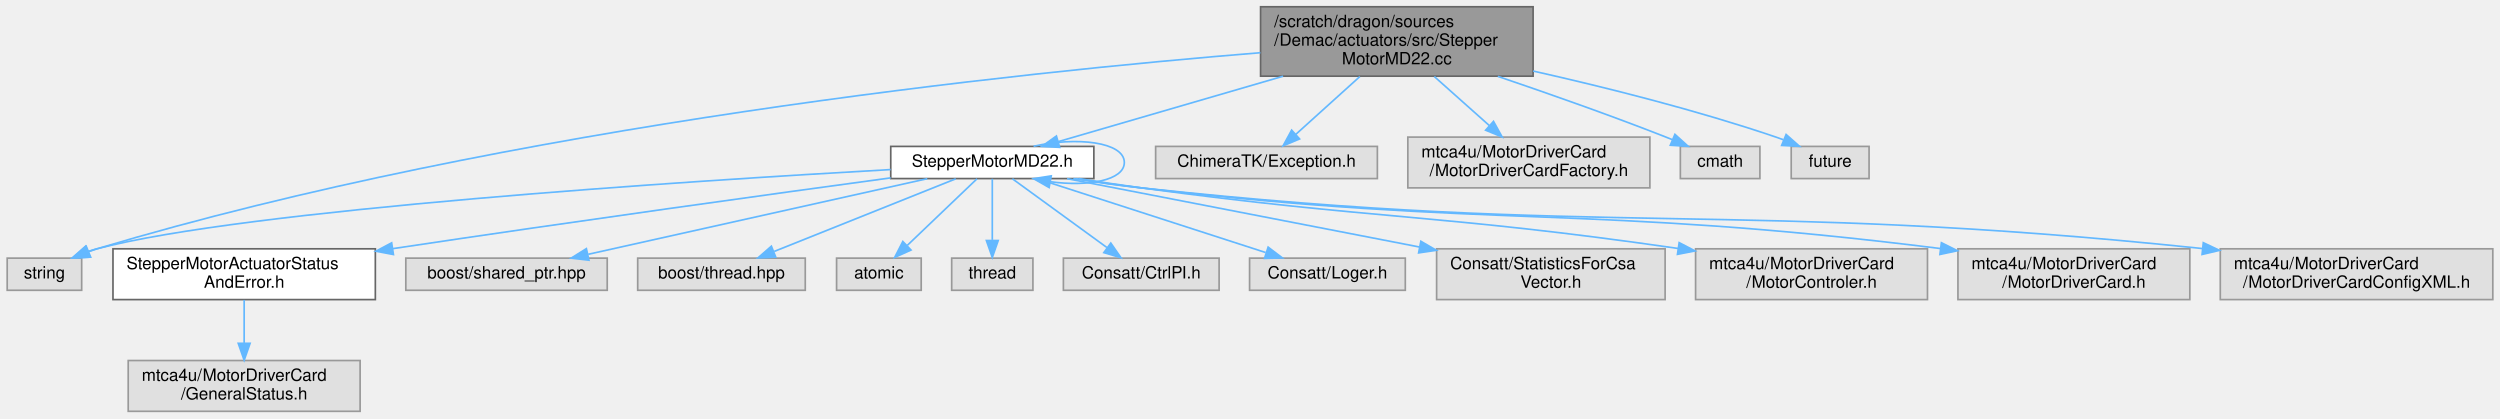
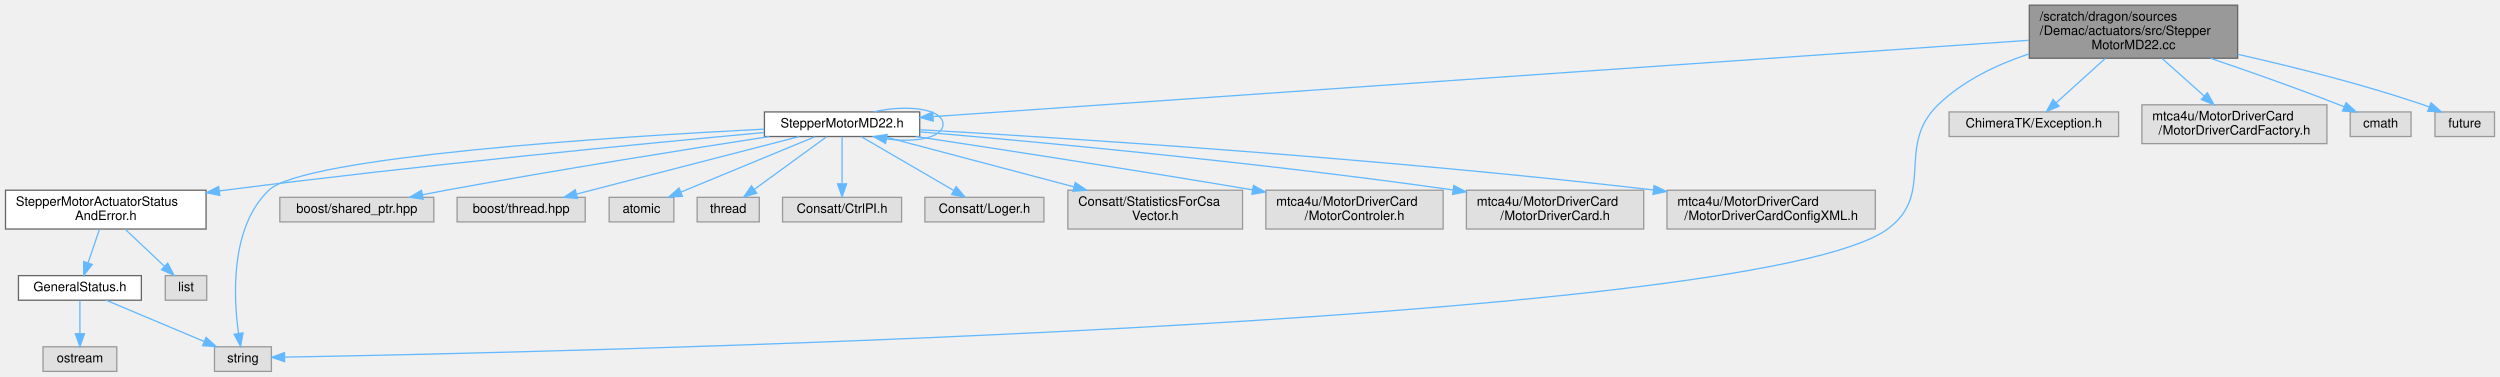
- <svg xmlns="http://www.w3.org/2000/svg" xmlns:xlink="http://www.w3.org/1999/xlink" width="1477pt" height="247pt" viewBox="0.00 0.00 1476.50 247.00">
-   <g id="graph0" class="graph" transform="scale(1 1) rotate(0) translate(4 243)">
+ <svg xmlns="http://www.w3.org/2000/svg" xmlns:xlink="http://www.w3.org/1999/xlink" width="1932pt" height="291pt" viewBox="0.00 0.00 1931.50 291.00">
+   <g id="graph0" class="graph" transform="scale(1 1) rotate(0) translate(4 287)">
    <g id="Node000001" class="node">
      <g id="a_Node000001">
        <a xlink:title=" ">
-           <polygon fill="#999999" stroke="#666666" points="901.5,-239 740.5,-239 740.5,-198 901.5,-198 901.5,-239" />
-           <text text-anchor="start" x="748.5" y="-227" font-family="Helvetica,sans-Serif" font-size="10.00">/scratch/dragon/sources</text>
-           <text text-anchor="start" x="748.5" y="-216" font-family="Helvetica,sans-Serif" font-size="10.00">/Demac/actuators/src/Stepper</text>
-           <text text-anchor="middle" x="821" y="-205" font-family="Helvetica,sans-Serif" font-size="10.00">MotorMD22.cc</text>
+           <polygon fill="#999999" stroke="#666666" points="1725,-283 1564,-283 1564,-242 1725,-242 1725,-283" />
+           <text text-anchor="start" x="1572" y="-271" font-family="Helvetica,sans-Serif" font-size="10.00">/scratch/dragon/sources</text>
+           <text text-anchor="start" x="1572" y="-260" font-family="Helvetica,sans-Serif" font-size="10.00">/Demac/actuators/src/Stepper</text>
+           <text text-anchor="middle" x="1644.5" y="-249" font-family="Helvetica,sans-Serif" font-size="10.00">MotorMD22.cc</text>
        </a>
      </g>
    </g>
    <g id="Node000002" class="node">
      <g id="a_Node000002">
        <a xlink:href="_stepper_motor_m_d22_8h.html" target="_top" xlink:title=" ">
-           <polygon fill="white" stroke="#666666" points="642,-156.5 522,-156.5 522,-137.5 642,-137.5 642,-156.5" />
-           <text text-anchor="middle" x="582" y="-144.5" font-family="Helvetica,sans-Serif" font-size="10.00">StepperMotorMD22.h</text>
+           <polygon fill="white" stroke="#666666" points="706.5,-200.5 586.5,-200.5 586.5,-181.5 706.5,-181.5 706.5,-200.5" />
+           <text text-anchor="middle" x="646.5" y="-188.5" font-family="Helvetica,sans-Serif" font-size="10.00">StepperMotorMD22.h</text>
        </a>
      </g>
    </g>
    <g id="edge1_Node000001_Node000002" class="edge">
      <g id="a_edge1_Node000001_Node000002">
        <a xlink:title=" ">
-           <path fill="none" stroke="#63b8ff" d="M753.79,-197.96C710.88,-185.48 656.77,-169.74 620.86,-159.3" />
-           <polygon fill="#63b8ff" stroke="#63b8ff" points="621.82,-155.94 611.24,-156.5 619.87,-162.66 621.82,-155.94" />
-         </a>
-       </g>
-     </g>
-     <g id="Node000008" class="node">
-       <g id="a_Node000008">
-         <a xlink:title=" ">
-           <polygon fill="#e0e0e0" stroke="#999999" points="44,-90.5 0,-90.5 0,-71.5 44,-71.5 44,-90.5" />
-           <text text-anchor="middle" x="22" y="-78.5" font-family="Helvetica,sans-Serif" font-size="10.00">string</text>
-         </a>
-       </g>
-     </g>
-     <g id="edge20_Node000001_Node000008" class="edge">
-       <g id="a_edge20_Node000001_Node000008">
-         <a xlink:title=" ">
-           <path fill="none" stroke="#63b8ff" d="M740.39,-211.86C598.76,-200.4 297.12,-168.99 53,-96 51.37,-95.51 49.71,-94.96 48.05,-94.35" />
-           <polygon fill="#63b8ff" stroke="#63b8ff" points="49.32,-91.09 38.74,-90.54 46.67,-97.57 49.32,-91.09" />
-         </a>
-       </g>
-     </g>
-     <g id="Node000016" class="node">
-       <g id="a_Node000016">
-         <a xlink:title=" ">
-           <polygon fill="#e0e0e0" stroke="#999999" points="809.5,-156.5 678.5,-156.5 678.5,-137.5 809.5,-137.5 809.5,-156.5" />
-           <text text-anchor="middle" x="744" y="-144.5" font-family="Helvetica,sans-Serif" font-size="10.00">ChimeraTK/Exception.h</text>
-         </a>
-       </g>
-     </g>
-     <g id="edge16_Node000001_Node000016" class="edge">
-       <g id="a_edge16_Node000001_Node000016">
-         <a xlink:title=" ">
-           <path fill="none" stroke="#63b8ff" d="M799.14,-197.77C787.12,-186.92 772.42,-173.65 761.22,-163.54" />
-           <polygon fill="#63b8ff" stroke="#63b8ff" points="763.54,-160.92 753.77,-156.82 758.85,-166.12 763.54,-160.92" />
-         </a>
-       </g>
-     </g>
-     <g id="Node000017" class="node">
-       <g id="a_Node000017">
-         <a xlink:title=" ">
-           <polygon fill="#e0e0e0" stroke="#999999" points="970.5,-162 827.5,-162 827.5,-132 970.5,-132 970.5,-162" />
-           <text text-anchor="start" x="835.5" y="-150" font-family="Helvetica,sans-Serif" font-size="10.00">mtca4u/MotorDriverCard</text>
-           <text text-anchor="middle" x="899" y="-139" font-family="Helvetica,sans-Serif" font-size="10.00">/MotorDriverCardFactory.h</text>
-         </a>
-       </g>
-     </g>
-     <g id="edge17_Node000001_Node000017" class="edge">
-       <g id="a_edge17_Node000001_Node000017">
-         <a xlink:title=" ">
-           <path fill="none" stroke="#63b8ff" d="M843.14,-197.77C853.34,-188.69 865.43,-177.91 875.76,-168.71" />
-           <polygon fill="#63b8ff" stroke="#63b8ff" points="878.11,-171.3 883.24,-162.04 873.45,-166.08 878.11,-171.3" />
+           <path fill="none" stroke="#63b8ff" d="M1563.67,-255.87C1372.83,-242.58 896.8,-209.43 716.88,-196.9" />
+           <polygon fill="#63b8ff" stroke="#63b8ff" points="716.96,-193.4 706.74,-196.19 716.47,-200.38 716.96,-193.4" />
+         </a>
+       </g>
+     </g>
+     <g id="Node000006" class="node">
+       <g id="a_Node000006">
+         <a xlink:title=" ">
+           <polygon fill="#e0e0e0" stroke="#999999" points="205.5,-19 161.5,-19 161.5,0 205.5,0 205.5,-19" />
+           <text text-anchor="middle" x="183.5" y="-7" font-family="Helvetica,sans-Serif" font-size="10.00">string</text>
+         </a>
+       </g>
+     </g>
+     <g id="edge23_Node000001_Node000006" class="edge">
+       <g id="a_edge23_Node000001_Node000006">
+         <a xlink:title=" ">
+           <path fill="none" stroke="#63b8ff" d="M1563.87,-245.4C1538.83,-237.1 1512.78,-224.64 1493.5,-206 1460.39,-173.99 1491.67,-137.19 1454.5,-110 1351.54,-34.69 403.38,-14.33 215.7,-11.02" />
+           <polygon fill="#63b8ff" stroke="#63b8ff" points="215.7,-7.52 205.64,-10.85 215.57,-14.52 215.7,-7.52" />
        </a>
      </g>
    </g>
    <g id="Node000018" class="node">
      <g id="a_Node000018">
        <a xlink:title=" ">
-           <polygon fill="#e0e0e0" stroke="#999999" points="1035.5,-156.5 988.5,-156.5 988.5,-137.5 1035.5,-137.5 1035.5,-156.5" />
-           <text text-anchor="middle" x="1012" y="-144.5" font-family="Helvetica,sans-Serif" font-size="10.00">cmath</text>
-         </a>
-       </g>
-     </g>
-     <g id="edge18_Node000001_Node000018" class="edge">
-       <g id="a_edge18_Node000001_Node000018">
-         <a xlink:title=" ">
-           <path fill="none" stroke="#63b8ff" d="M880.67,-197.88C910.67,-187.71 947.48,-174.77 980,-162 981.21,-161.53 982.43,-161.03 983.67,-160.53" />
-           <polygon fill="#63b8ff" stroke="#63b8ff" points="985.3,-163.64 993.15,-156.53 982.57,-157.19 985.3,-163.64" />
+           <polygon fill="#e0e0e0" stroke="#999999" points="1633,-200.5 1502,-200.5 1502,-181.5 1633,-181.5 1633,-200.5" />
+           <text text-anchor="middle" x="1567.5" y="-188.5" font-family="Helvetica,sans-Serif" font-size="10.00">ChimeraTK/Exception.h</text>
+         </a>
+       </g>
+     </g>
+     <g id="edge19_Node000001_Node000018" class="edge">
+       <g id="a_edge19_Node000001_Node000018">
+         <a xlink:title=" ">
+           <path fill="none" stroke="#63b8ff" d="M1622.64,-241.77C1610.62,-230.92 1595.92,-217.65 1584.72,-207.54" />
+           <polygon fill="#63b8ff" stroke="#63b8ff" points="1587.04,-204.92 1577.27,-200.82 1582.35,-210.12 1587.04,-204.92" />
        </a>
      </g>
    </g>
    <g id="Node000019" class="node">
      <g id="a_Node000019">
        <a xlink:title=" ">
-           <polygon fill="#e0e0e0" stroke="#999999" points="1100,-156.5 1054,-156.5 1054,-137.5 1100,-137.5 1100,-156.5" />
-           <text text-anchor="middle" x="1077" y="-144.5" font-family="Helvetica,sans-Serif" font-size="10.00">future</text>
-         </a>
-       </g>
-     </g>
-     <g id="edge19_Node000001_Node000019" class="edge">
-       <g id="a_edge19_Node000001_Node000019">
-         <a xlink:title=" ">
-           <path fill="none" stroke="#63b8ff" d="M901.52,-201.03C944.59,-191.35 998.25,-177.89 1045,-162 1046.44,-161.51 1047.9,-160.99 1049.36,-160.43" />
-           <polygon fill="#63b8ff" stroke="#63b8ff" points="1050.99,-163.55 1058.93,-156.54 1048.35,-157.07 1050.99,-163.55" />
-         </a>
-       </g>
-     </g>
-     <g id="edge4_Node000002_Node000002" class="edge">
-       <g id="a_edge4_Node000002_Node000002">
-         <a xlink:title=" ">
-           <path fill="none" stroke="#63b8ff" d="M606.36,-156.56C631.66,-162.37 660,-159.18 660,-147 660,-136.39 638.49,-132.6 616.23,-135.64" />
-           <polygon fill="#63b8ff" stroke="#63b8ff" points="615.57,-132.2 606.36,-137.44 616.82,-139.09 615.57,-132.2" />
+           <polygon fill="#e0e0e0" stroke="#999999" points="1794,-206 1651,-206 1651,-176 1794,-176 1794,-206" />
+           <text text-anchor="start" x="1659" y="-194" font-family="Helvetica,sans-Serif" font-size="10.00">mtca4u/MotorDriverCard</text>
+           <text text-anchor="middle" x="1722.5" y="-183" font-family="Helvetica,sans-Serif" font-size="10.00">/MotorDriverCardFactory.h</text>
+         </a>
+       </g>
+     </g>
+     <g id="edge20_Node000001_Node000019" class="edge">
+       <g id="a_edge20_Node000001_Node000019">
+         <a xlink:title=" ">
+           <path fill="none" stroke="#63b8ff" d="M1666.64,-241.77C1676.84,-232.69 1688.93,-221.91 1699.26,-212.71" />
+           <polygon fill="#63b8ff" stroke="#63b8ff" points="1701.61,-215.3 1706.74,-206.04 1696.95,-210.08 1701.61,-215.3" />
+         </a>
+       </g>
+     </g>
+     <g id="Node000020" class="node">
+       <g id="a_Node000020">
+         <a xlink:title=" ">
+           <polygon fill="#e0e0e0" stroke="#999999" points="1859,-200.5 1812,-200.5 1812,-181.5 1859,-181.5 1859,-200.5" />
+           <text text-anchor="middle" x="1835.5" y="-188.5" font-family="Helvetica,sans-Serif" font-size="10.00">cmath</text>
+         </a>
+       </g>
+     </g>
+     <g id="edge21_Node000001_Node000020" class="edge">
+       <g id="a_edge21_Node000001_Node000020">
+         <a xlink:title=" ">
+           <path fill="none" stroke="#63b8ff" d="M1704.17,-241.88C1734.17,-231.71 1770.98,-218.77 1803.5,-206 1804.71,-205.53 1805.93,-205.03 1807.17,-204.53" />
+           <polygon fill="#63b8ff" stroke="#63b8ff" points="1808.8,-207.64 1816.65,-200.53 1806.07,-201.19 1808.8,-207.64" />
+         </a>
+       </g>
+     </g>
+     <g id="Node000021" class="node">
+       <g id="a_Node000021">
+         <a xlink:title=" ">
+           <polygon fill="#e0e0e0" stroke="#999999" points="1923.5,-200.5 1877.5,-200.5 1877.5,-181.5 1923.5,-181.5 1923.5,-200.5" />
+           <text text-anchor="middle" x="1900.5" y="-188.5" font-family="Helvetica,sans-Serif" font-size="10.00">future</text>
+         </a>
+       </g>
+     </g>
+     <g id="edge22_Node000001_Node000021" class="edge">
+       <g id="a_edge22_Node000001_Node000021">
+         <a xlink:title=" ">
+           <path fill="none" stroke="#63b8ff" d="M1725.02,-245.03C1768.09,-235.35 1821.75,-221.89 1868.5,-206 1869.94,-205.51 1871.4,-204.99 1872.86,-204.43" />
+           <polygon fill="#63b8ff" stroke="#63b8ff" points="1874.49,-207.55 1882.43,-200.54 1871.85,-201.07 1874.49,-207.55" />
+         </a>
+       </g>
+     </g>
+     <g id="edge7_Node000002_Node000002" class="edge">
+       <g id="a_edge7_Node000002_Node000002">
+         <a xlink:title=" ">
+           <path fill="none" stroke="#63b8ff" d="M670.86,-200.56C696.16,-206.37 724.5,-203.18 724.5,-191 724.5,-180.39 702.99,-176.6 680.73,-179.64" />
+           <polygon fill="#63b8ff" stroke="#63b8ff" points="680.07,-176.2 670.86,-181.44 681.32,-183.09 680.07,-176.2" />
        </a>
      </g>
    </g>
    <g id="Node000003" class="node">
      <g id="a_Node000003">
        <a xlink:href="_stepper_motor_actuator_status_and_error_8h.html" target="_top" xlink:title=" ">
-           <polygon fill="white" stroke="#666666" points="217.5,-96 62.5,-96 62.5,-66 217.5,-66 217.5,-96" />
-           <text text-anchor="start" x="70.5" y="-84" font-family="Helvetica,sans-Serif" font-size="10.00">StepperMotorActuatorStatus</text>
-           <text text-anchor="middle" x="140" y="-73" font-family="Helvetica,sans-Serif" font-size="10.00">AndError.h</text>
+           <polygon fill="white" stroke="#666666" points="155,-140 0,-140 0,-110 155,-110 155,-140" />
+           <text text-anchor="start" x="8" y="-128" font-family="Helvetica,sans-Serif" font-size="10.00">StepperMotorActuatorStatus</text>
+           <text text-anchor="middle" x="77.5" y="-117" font-family="Helvetica,sans-Serif" font-size="10.00">AndError.h</text>
        </a>
      </g>
    </g>
    <g id="edge2_Node000002_Node000003" class="edge">
      <g id="a_edge2_Node000002_Node000003">
        <a xlink:title=" ">
-           <path fill="none" stroke="#63b8ff" d="M521.96,-137.91C453.4,-128.59 337.58,-112.59 227.71,-96.09" />
-           <polygon fill="#63b8ff" stroke="#63b8ff" points="228.19,-92.62 217.78,-94.59 227.14,-99.54 228.19,-92.62" />
+           <path fill="none" stroke="#63b8ff" d="M586.16,-184.58C495.54,-176.24 318.98,-159.2 169.5,-140 168.19,-139.83 166.88,-139.66 165.55,-139.49" />
+           <polygon fill="#63b8ff" stroke="#63b8ff" points="165.64,-135.97 155.26,-138.09 164.7,-142.9 165.64,-135.97" />
+         </a>
+       </g>
+     </g>
+     <g id="edge11_Node000002_Node000006" class="edge">
+       <g id="a_edge11_Node000002_Node000006">
+         <a xlink:title=" ">
+           <path fill="none" stroke="#63b8ff" d="M586.34,-187.22C471.64,-181.35 230.61,-166.03 203.5,-140 173.64,-111.34 176.12,-58.01 180.06,-29.55" />
+           <polygon fill="#63b8ff" stroke="#63b8ff" points="183.57,-29.76 181.68,-19.33 176.65,-28.66 183.57,-29.76" />
+         </a>
+       </g>
+     </g>
+     <g id="Node000008" class="node">
+       <g id="a_Node000008">
+         <a xlink:title=" ">
+           <polygon fill="#e0e0e0" stroke="#999999" points="331,-134.5 212,-134.5 212,-115.5 331,-115.5 331,-134.5" />
+           <text text-anchor="middle" x="271.5" y="-122.5" font-family="Helvetica,sans-Serif" font-size="10.00">boost/shared_ptr.hpp</text>
+         </a>
+       </g>
+     </g>
+     <g id="edge8_Node000002_Node000008" class="edge">
+       <g id="a_edge8_Node000002_Node000008">
+         <a xlink:title=" ">
+           <path fill="none" stroke="#63b8ff" d="M590.27,-181.47C528.81,-172 427.47,-155.92 340.5,-140 334.65,-138.93 328.52,-137.76 322.45,-136.56" />
+           <polygon fill="#63b8ff" stroke="#63b8ff" points="322.8,-133.07 312.31,-134.55 321.44,-139.93 322.8,-133.07" />
+         </a>
+       </g>
+     </g>
+     <g id="Node000009" class="node">
+       <g id="a_Node000009">
+         <a xlink:title=" ">
+           <polygon fill="#e0e0e0" stroke="#999999" points="448,-134.5 349,-134.5 349,-115.5 448,-115.5 448,-134.5" />
+           <text text-anchor="middle" x="398.5" y="-122.5" font-family="Helvetica,sans-Serif" font-size="10.00">boost/thread.hpp</text>
+         </a>
+       </g>
+     </g>
+     <g id="edge9_Node000002_Node000009" class="edge">
+       <g id="a_edge9_Node000002_Node000009">
+         <a xlink:title=" ">
+           <path fill="none" stroke="#63b8ff" d="M613.31,-181.44C568.95,-169.99 490.27,-149.68 441.44,-137.08" />
+           <polygon fill="#63b8ff" stroke="#63b8ff" points="442.05,-133.62 431.49,-134.51 440.3,-140.4 442.05,-133.62" />
+         </a>
+       </g>
+     </g>
+     <g id="Node000010" class="node">
+       <g id="a_Node000010">
+         <a xlink:title=" ">
+           <polygon fill="#e0e0e0" stroke="#999999" points="516.5,-134.5 466.5,-134.5 466.5,-115.5 516.5,-115.5 516.5,-134.5" />
+           <text text-anchor="middle" x="491.5" y="-122.5" font-family="Helvetica,sans-Serif" font-size="10.00">atomic</text>
+         </a>
+       </g>
+     </g>
+     <g id="edge10_Node000002_Node000010" class="edge">
+       <g id="a_edge10_Node000002_Node000010">
+         <a xlink:title=" ">
+           <path fill="none" stroke="#63b8ff" d="M625.6,-181.37C598.9,-170.35 552.51,-151.19 521.91,-138.55" />
+           <polygon fill="#63b8ff" stroke="#63b8ff" points="523.15,-135.28 512.57,-134.7 520.48,-141.75 523.15,-135.28" />
+         </a>
+       </g>
+     </g>
+     <g id="Node000011" class="node">
+       <g id="a_Node000011">
+         <a xlink:title=" ">
+           <polygon fill="#e0e0e0" stroke="#999999" points="582.5,-134.5 534.5,-134.5 534.5,-115.5 582.5,-115.5 582.5,-134.5" />
+           <text text-anchor="middle" x="558.5" y="-122.5" font-family="Helvetica,sans-Serif" font-size="10.00">thread</text>
+         </a>
+       </g>
+     </g>
+     <g id="edge12_Node000002_Node000011" class="edge">
+       <g id="a_edge12_Node000002_Node000011">
+         <a xlink:title=" ">
+           <path fill="none" stroke="#63b8ff" d="M634.63,-181.37C620.33,-170.97 596.07,-153.32 578.78,-140.75" />
+           <polygon fill="#63b8ff" stroke="#63b8ff" points="580.61,-137.75 570.46,-134.7 576.49,-143.41 580.61,-137.75" />
+         </a>
+       </g>
+     </g>
+     <g id="Node000012" class="node">
+       <g id="a_Node000012">
+         <a xlink:title=" ">
+           <polygon fill="#e0e0e0" stroke="#999999" points="692.5,-134.5 600.5,-134.5 600.5,-115.5 692.5,-115.5 692.5,-134.5" />
+           <text text-anchor="middle" x="646.5" y="-122.5" font-family="Helvetica,sans-Serif" font-size="10.00">Consatt/CtrlPI.h</text>
+         </a>
+       </g>
+     </g>
+     <g id="edge13_Node000002_Node000012" class="edge">
+       <g id="a_edge13_Node000002_Node000012">
+         <a xlink:title=" ">
+           <path fill="none" stroke="#63b8ff" d="M646.5,-181.37C646.5,-172.16 646.5,-157.29 646.5,-145.27" />
+           <polygon fill="#63b8ff" stroke="#63b8ff" points="650,-144.91 646.5,-134.91 643,-144.91 650,-144.91" />
+         </a>
+       </g>
+     </g>
+     <g id="Node000013" class="node">
+       <g id="a_Node000013">
+         <a xlink:title=" ">
+           <polygon fill="#e0e0e0" stroke="#999999" points="802.5,-134.5 710.5,-134.5 710.5,-115.5 802.5,-115.5 802.5,-134.5" />
+           <text text-anchor="middle" x="756.5" y="-122.5" font-family="Helvetica,sans-Serif" font-size="10.00">Consatt/Loger.h</text>
+         </a>
+       </g>
+     </g>
+     <g id="edge14_Node000002_Node000013" class="edge">
+       <g id="a_edge14_Node000002_Node000013">
+         <a xlink:title=" ">
+           <path fill="none" stroke="#63b8ff" d="M661.34,-181.37C679.62,-170.73 710.94,-152.51 732.63,-139.89" />
+           <polygon fill="#63b8ff" stroke="#63b8ff" points="734.67,-142.75 741.55,-134.7 731.14,-136.7 734.67,-142.75" />
+         </a>
+       </g>
+     </g>
+     <g id="Node000014" class="node">
+       <g id="a_Node000014">
+         <a xlink:title=" ">
+           <polygon fill="#e0e0e0" stroke="#999999" points="956,-140 821,-140 821,-110 956,-110 956,-140" />
+           <text text-anchor="start" x="829" y="-128" font-family="Helvetica,sans-Serif" font-size="10.00">Consatt/StatisticsForCsa</text>
+           <text text-anchor="middle" x="888.5" y="-117" font-family="Helvetica,sans-Serif" font-size="10.00">Vector.h</text>
+         </a>
+       </g>
+     </g>
+     <g id="edge15_Node000002_Node000014" class="edge">
+       <g id="a_edge15_Node000002_Node000014">
+         <a xlink:title=" ">
+           <path fill="none" stroke="#63b8ff" d="M678.89,-181.44C716.28,-171.55 778.67,-155.05 825.68,-142.61" />
+           <polygon fill="#63b8ff" stroke="#63b8ff" points="826.7,-145.97 835.47,-140.02 824.91,-139.2 826.7,-145.97" />
+         </a>
+       </g>
+     </g>
+     <g id="Node000015" class="node">
+       <g id="a_Node000015">
+         <a xlink:title=" ">
+           <polygon fill="#e0e0e0" stroke="#999999" points="1111,-140 974,-140 974,-110 1111,-110 1111,-140" />
+           <text text-anchor="start" x="982" y="-128" font-family="Helvetica,sans-Serif" font-size="10.00">mtca4u/MotorDriverCard</text>
+           <text text-anchor="middle" x="1042.5" y="-117" font-family="Helvetica,sans-Serif" font-size="10.00">/MotorControler.h</text>
+         </a>
+       </g>
+     </g>
+     <g id="edge16_Node000002_Node000015" class="edge">
+       <g id="a_edge16_Node000002_Node000015">
+         <a xlink:title=" ">
+           <path fill="none" stroke="#63b8ff" d="M703.62,-181.48C765.38,-172.16 867,-156.56 963.72,-140.28" />
+           <polygon fill="#63b8ff" stroke="#63b8ff" points="964.39,-143.72 973.67,-138.6 963.22,-136.81 964.39,-143.72" />
+         </a>
+       </g>
+     </g>
+     <g id="Node000016" class="node">
+       <g id="a_Node000016">
+         <a xlink:title=" ">
+           <polygon fill="#e0e0e0" stroke="#999999" points="1266,-140 1129,-140 1129,-110 1266,-110 1266,-140" />
+           <text text-anchor="start" x="1137" y="-128" font-family="Helvetica,sans-Serif" font-size="10.00">mtca4u/MotorDriverCard</text>
+           <text text-anchor="middle" x="1197.5" y="-117" font-family="Helvetica,sans-Serif" font-size="10.00">/MotorDriverCard.h</text>
+         </a>
+       </g>
+     </g>
+     <g id="edge17_Node000002_Node000016" class="edge">
+       <g id="a_edge17_Node000002_Node000016">
+         <a xlink:title=" ">
+           <path fill="none" stroke="#63b8ff" d="M706.54,-185.12C794.74,-177.62 964.74,-161.96 1118.59,-140.21" />
+           <polygon fill="#63b8ff" stroke="#63b8ff" points="1119.29,-143.65 1128.69,-138.77 1118.3,-136.72 1119.29,-143.65" />
+         </a>
+       </g>
+     </g>
+     <g id="Node000017" class="node">
+       <g id="a_Node000017">
+         <a xlink:title=" ">
+           <polygon fill="#e0e0e0" stroke="#999999" points="1445,-140 1284,-140 1284,-110 1445,-110 1445,-140" />
+           <text text-anchor="start" x="1292" y="-128" font-family="Helvetica,sans-Serif" font-size="10.00">mtca4u/MotorDriverCard</text>
+           <text text-anchor="middle" x="1364.5" y="-117" font-family="Helvetica,sans-Serif" font-size="10.00">/MotorDriverCardConfigXML.h</text>
+         </a>
+       </g>
+     </g>
+     <g id="edge18_Node000002_Node000017" class="edge">
+       <g id="a_edge18_Node000002_Node000017">
+         <a xlink:title=" ">
+           <path fill="none" stroke="#63b8ff" d="M706.93,-186.74C817.44,-180.45 1059.72,-165.09 1273.38,-140.2" />
+           <polygon fill="#63b8ff" stroke="#63b8ff" points="1274.01,-143.65 1283.53,-139.01 1273.19,-136.7 1274.01,-143.65" />
+         </a>
+       </g>
+     </g>
+     <g id="Node000004" class="node">
+       <g id="a_Node000004">
+         <a xlink:href="_general_status_8h.html" target="_top" xlink:title=" ">
+           <polygon fill="white" stroke="#666666" points="105,-74 10,-74 10,-55 105,-55 105,-74" />
+           <text text-anchor="middle" x="57.5" y="-62" font-family="Helvetica,sans-Serif" font-size="10.00">GeneralStatus.h</text>
+         </a>
+       </g>
+     </g>
+     <g id="edge3_Node000003_Node000004" class="edge">
+       <g id="a_edge3_Node000003_Node000004">
+         <a xlink:title=" ">
+           <path fill="none" stroke="#63b8ff" d="M72.66,-109.84C69.99,-102.04 66.65,-92.27 63.79,-83.89" />
+           <polygon fill="#63b8ff" stroke="#63b8ff" points="67.04,-82.6 60.5,-74.27 60.42,-84.86 67.04,-82.6" />
+         </a>
+       </g>
+     </g>
+     <g id="Node000007" class="node">
+       <g id="a_Node000007">
+         <a xlink:title=" ">
+           <polygon fill="#e0e0e0" stroke="#999999" points="155.5,-74 123.5,-74 123.5,-55 155.5,-55 155.5,-74" />
+           <text text-anchor="middle" x="139.5" y="-62" font-family="Helvetica,sans-Serif" font-size="10.00">list</text>
+         </a>
+       </g>
+     </g>
+     <g id="edge6_Node000003_Node000007" class="edge">
+       <g id="a_edge6_Node000003_Node000007">
+         <a xlink:title=" ">
+           <path fill="none" stroke="#63b8ff" d="M92.51,-109.84C101.69,-101.17 113.45,-90.08 122.91,-81.15" />
+           <polygon fill="#63b8ff" stroke="#63b8ff" points="125.34,-83.67 130.21,-74.27 120.53,-78.58 125.34,-83.67" />
        </a>
      </g>
    </g>
    <g id="Node000005" class="node">
      <g id="a_Node000005">
        <a xlink:title=" ">
-           <polygon fill="#e0e0e0" stroke="#999999" points="354.5,-90.5 235.5,-90.5 235.5,-71.5 354.5,-71.5 354.5,-90.5" />
-           <text text-anchor="middle" x="295" y="-78.5" font-family="Helvetica,sans-Serif" font-size="10.00">boost/shared_ptr.hpp</text>
-         </a>
-       </g>
-     </g>
-     <g id="edge5_Node000002_Node000005" class="edge">
-       <g id="a_edge5_Node000002_Node000005">
-         <a xlink:title=" ">
-           <path fill="none" stroke="#63b8ff" d="M543.59,-137.44C491.83,-125.89 399.67,-105.34 343.28,-92.77" />
-           <polygon fill="#63b8ff" stroke="#63b8ff" points="343.7,-89.27 333.18,-90.51 342.18,-96.11 343.7,-89.27" />
-         </a>
-       </g>
-     </g>
-     <g id="Node000006" class="node">
-       <g id="a_Node000006">
-         <a xlink:title=" ">
-           <polygon fill="#e0e0e0" stroke="#999999" points="471.5,-90.5 372.5,-90.5 372.5,-71.5 471.5,-71.5 471.5,-90.5" />
-           <text text-anchor="middle" x="422" y="-78.5" font-family="Helvetica,sans-Serif" font-size="10.00">boost/thread.hpp</text>
-         </a>
-       </g>
-     </g>
-     <g id="edge6_Node000002_Node000006" class="edge">
-       <g id="a_edge6_Node000002_Node000006">
-         <a xlink:title=" ">
-           <path fill="none" stroke="#63b8ff" d="M560.42,-137.37C532.79,-126.32 484.71,-107.08 453.12,-94.45" />
-           <polygon fill="#63b8ff" stroke="#63b8ff" points="454.08,-91.06 443.49,-90.6 451.48,-97.56 454.08,-91.06" />
-         </a>
-       </g>
-     </g>
-     <g id="Node000007" class="node">
-       <g id="a_Node000007">
-         <a xlink:title=" ">
-           <polygon fill="#e0e0e0" stroke="#999999" points="540,-90.5 490,-90.5 490,-71.5 540,-71.5 540,-90.5" />
-           <text text-anchor="middle" x="515" y="-78.5" font-family="Helvetica,sans-Serif" font-size="10.00">atomic</text>
-         </a>
-       </g>
-     </g>
-     <g id="edge7_Node000002_Node000007" class="edge">
-       <g id="a_edge7_Node000002_Node000007">
-         <a xlink:title=" ">
-           <path fill="none" stroke="#63b8ff" d="M572.96,-137.37C562.43,-127.31 544.81,-110.48 531.76,-98.01" />
-           <polygon fill="#63b8ff" stroke="#63b8ff" points="533.97,-95.28 524.32,-90.91 529.14,-100.34 533.97,-95.28" />
-         </a>
-       </g>
-     </g>
-     <g id="edge8_Node000002_Node000008" class="edge">
-       <g id="a_edge8_Node000002_Node000008">
-         <a xlink:title=" ">
-           <path fill="none" stroke="#63b8ff" d="M521.93,-142.82C402.71,-136.08 140.16,-119.11 53,-96 51.31,-95.55 49.6,-95.02 47.89,-94.43" />
-           <polygon fill="#63b8ff" stroke="#63b8ff" points="48.94,-91.08 38.36,-90.6 46.33,-97.58 48.94,-91.08" />
-         </a>
-       </g>
-     </g>
-     <g id="Node000009" class="node">
-       <g id="a_Node000009">
-         <a xlink:title=" ">
-           <polygon fill="#e0e0e0" stroke="#999999" points="606,-90.5 558,-90.5 558,-71.5 606,-71.5 606,-90.5" />
-           <text text-anchor="middle" x="582" y="-78.5" font-family="Helvetica,sans-Serif" font-size="10.00">thread</text>
-         </a>
-       </g>
-     </g>
-     <g id="edge9_Node000002_Node000009" class="edge">
-       <g id="a_edge9_Node000002_Node000009">
-         <a xlink:title=" ">
-           <path fill="none" stroke="#63b8ff" d="M582,-137.37C582,-128.16 582,-113.29 582,-101.27" />
-           <polygon fill="#63b8ff" stroke="#63b8ff" points="585.5,-100.91 582,-90.91 578.5,-100.91 585.5,-100.91" />
-         </a>
-       </g>
-     </g>
-     <g id="Node000010" class="node">
-       <g id="a_Node000010">
-         <a xlink:title=" ">
-           <polygon fill="#e0e0e0" stroke="#999999" points="716,-90.5 624,-90.5 624,-71.5 716,-71.5 716,-90.5" />
-           <text text-anchor="middle" x="670" y="-78.5" font-family="Helvetica,sans-Serif" font-size="10.00">Consatt/CtrlPI.h</text>
-         </a>
-       </g>
-     </g>
-     <g id="edge10_Node000002_Node000010" class="edge">
-       <g id="a_edge10_Node000002_Node000010">
-         <a xlink:title=" ">
-           <path fill="none" stroke="#63b8ff" d="M593.87,-137.37C608.17,-126.97 632.43,-109.32 649.72,-96.75" />
-           <polygon fill="#63b8ff" stroke="#63b8ff" points="652.01,-99.41 658.04,-90.7 647.89,-93.75 652.01,-99.41" />
-         </a>
-       </g>
-     </g>
-     <g id="Node000011" class="node">
-       <g id="a_Node000011">
-         <a xlink:title=" ">
-           <polygon fill="#e0e0e0" stroke="#999999" points="826,-90.5 734,-90.5 734,-71.5 826,-71.5 826,-90.5" />
-           <text text-anchor="middle" x="780" y="-78.5" font-family="Helvetica,sans-Serif" font-size="10.00">Consatt/Loger.h</text>
-         </a>
-       </g>
-     </g>
-     <g id="edge11_Node000002_Node000011" class="edge">
-       <g id="a_edge11_Node000002_Node000011">
-         <a xlink:title=" ">
-           <path fill="none" stroke="#63b8ff" d="M608.7,-137.37C643.49,-126.12 704.46,-106.42 743.5,-93.8" />
-           <polygon fill="#63b8ff" stroke="#63b8ff" points="744.97,-97 753.4,-90.6 742.81,-90.34 744.97,-97" />
-         </a>
-       </g>
-     </g>
-     <g id="Node000012" class="node">
-       <g id="a_Node000012">
-         <a xlink:title=" ">
-           <polygon fill="#e0e0e0" stroke="#999999" points="979.5,-96 844.5,-96 844.5,-66 979.5,-66 979.5,-96" />
-           <text text-anchor="start" x="852.5" y="-84" font-family="Helvetica,sans-Serif" font-size="10.00">Consatt/StatisticsForCsa</text>
-           <text text-anchor="middle" x="912" y="-73" font-family="Helvetica,sans-Serif" font-size="10.00">Vector.h</text>
-         </a>
-       </g>
-     </g>
-     <g id="edge12_Node000002_Node000012" class="edge">
-       <g id="a_edge12_Node000002_Node000012">
-         <a xlink:title=" ">
-           <path fill="none" stroke="#63b8ff" d="M626.16,-137.44C679.26,-127.14 769.31,-109.67 834.17,-97.1" />
-           <polygon fill="#63b8ff" stroke="#63b8ff" points="835.2,-100.46 844.35,-95.12 833.87,-93.59 835.2,-100.46" />
-         </a>
-       </g>
-     </g>
-     <g id="Node000013" class="node">
-       <g id="a_Node000013">
-         <a xlink:title=" ">
-           <polygon fill="#e0e0e0" stroke="#999999" points="1134.5,-96 997.5,-96 997.5,-66 1134.5,-66 1134.5,-96" />
-           <text text-anchor="start" x="1005.5" y="-84" font-family="Helvetica,sans-Serif" font-size="10.00">mtca4u/MotorDriverCard</text>
-           <text text-anchor="middle" x="1066" y="-73" font-family="Helvetica,sans-Serif" font-size="10.00">/MotorControler.h</text>
-         </a>
-       </g>
-     </g>
-     <g id="edge13_Node000002_Node000013" class="edge">
-       <g id="a_edge13_Node000002_Node000013">
-         <a xlink:title=" ">
-           <path fill="none" stroke="#63b8ff" d="M633.13,-137.46C645.2,-135.56 658.04,-133.62 670,-132 808.2,-113.22 846.15,-116.61 987.3,-96.19" />
-           <polygon fill="#63b8ff" stroke="#63b8ff" points="987.8,-99.66 997.19,-94.75 986.79,-92.73 987.8,-99.66" />
-         </a>
-       </g>
-     </g>
-     <g id="Node000014" class="node">
-       <g id="a_Node000014">
-         <a xlink:title=" ">
-           <polygon fill="#e0e0e0" stroke="#999999" points="1289.5,-96 1152.5,-96 1152.5,-66 1289.5,-66 1289.5,-96" />
-           <text text-anchor="start" x="1160.5" y="-84" font-family="Helvetica,sans-Serif" font-size="10.00">mtca4u/MotorDriverCard</text>
-           <text text-anchor="middle" x="1221" y="-73" font-family="Helvetica,sans-Serif" font-size="10.00">/MotorDriverCard.h</text>
-         </a>
-       </g>
-     </g>
-     <g id="edge14_Node000002_Node000014" class="edge">
-       <g id="a_edge14_Node000002_Node000014">
-         <a xlink:title=" ">
-           <path fill="none" stroke="#63b8ff" d="M631.24,-137.44C643.84,-135.45 657.4,-133.48 670,-132 876.56,-107.77 932.71,-122.46 1142.12,-96.16" />
-           <polygon fill="#63b8ff" stroke="#63b8ff" points="1142.73,-99.61 1152.21,-94.87 1141.85,-92.66 1142.73,-99.61" />
-         </a>
-       </g>
-     </g>
-     <g id="Node000015" class="node">
-       <g id="a_Node000015">
-         <a xlink:title=" ">
-           <polygon fill="#e0e0e0" stroke="#999999" points="1468.5,-96 1307.5,-96 1307.5,-66 1468.5,-66 1468.5,-96" />
-           <text text-anchor="start" x="1315.5" y="-84" font-family="Helvetica,sans-Serif" font-size="10.00">mtca4u/MotorDriverCard</text>
-           <text text-anchor="middle" x="1388" y="-73" font-family="Helvetica,sans-Serif" font-size="10.00">/MotorDriverCardConfigXML.h</text>
-         </a>
-       </g>
-     </g>
-     <g id="edge15_Node000002_Node000015" class="edge">
-       <g id="a_edge15_Node000002_Node000015">
-         <a xlink:title=" ">
-           <path fill="none" stroke="#63b8ff" d="M629.84,-137.49C642.83,-135.43 656.93,-133.41 670,-132 945.14,-102.32 1018.86,-125.24 1297.06,-96.14" />
-           <polygon fill="#63b8ff" stroke="#63b8ff" points="1297.46,-99.62 1307.04,-95.08 1296.73,-92.66 1297.46,-99.62" />
-         </a>
-       </g>
-     </g>
-     <g id="Node000004" class="node">
-       <g id="a_Node000004">
-         <a xlink:title=" ">
-           <polygon fill="#e0e0e0" stroke="#999999" points="208.5,-30 71.5,-30 71.5,0 208.5,0 208.5,-30" />
-           <text text-anchor="start" x="79.5" y="-18" font-family="Helvetica,sans-Serif" font-size="10.00">mtca4u/MotorDriverCard</text>
-           <text text-anchor="middle" x="140" y="-7" font-family="Helvetica,sans-Serif" font-size="10.00">/GeneralStatus.h</text>
-         </a>
-       </g>
-     </g>
-     <g id="edge3_Node000003_Node000004" class="edge">
-       <g id="a_edge3_Node000003_Node000004">
-         <a xlink:title=" ">
-           <path fill="none" stroke="#63b8ff" d="M140,-65.8C140,-58.34 140,-48.99 140,-40.41" />
-           <polygon fill="#63b8ff" stroke="#63b8ff" points="143.5,-40.16 140,-30.16 136.5,-40.16 143.5,-40.16" />
+           <polygon fill="#e0e0e0" stroke="#999999" points="86,-19 29,-19 29,0 86,0 86,-19" />
+           <text text-anchor="middle" x="57.5" y="-7" font-family="Helvetica,sans-Serif" font-size="10.00">ostream</text>
+         </a>
+       </g>
+     </g>
+     <g id="edge4_Node000004_Node000005" class="edge">
+       <g id="a_edge4_Node000004_Node000005">
+         <a xlink:title=" ">
+           <path fill="none" stroke="#63b8ff" d="M57.5,-54.75C57.5,-47.8 57.5,-37.85 57.5,-29.13" />
+           <polygon fill="#63b8ff" stroke="#63b8ff" points="61,-29.09 57.5,-19.09 54,-29.09 61,-29.09" />
+         </a>
+       </g>
+     </g>
+     <g id="edge5_Node000004_Node000006" class="edge">
+       <g id="a_edge5_Node000004_Node000006">
+         <a xlink:title=" ">
+           <path fill="none" stroke="#63b8ff" d="M77.74,-54.98C98.2,-46.38 130.03,-32.99 153.43,-23.15" />
+           <polygon fill="#63b8ff" stroke="#63b8ff" points="155.03,-26.27 162.89,-19.17 152.31,-19.82 155.03,-26.27" />
        </a>
      </g>
    </g>
  </g>
</svg>
